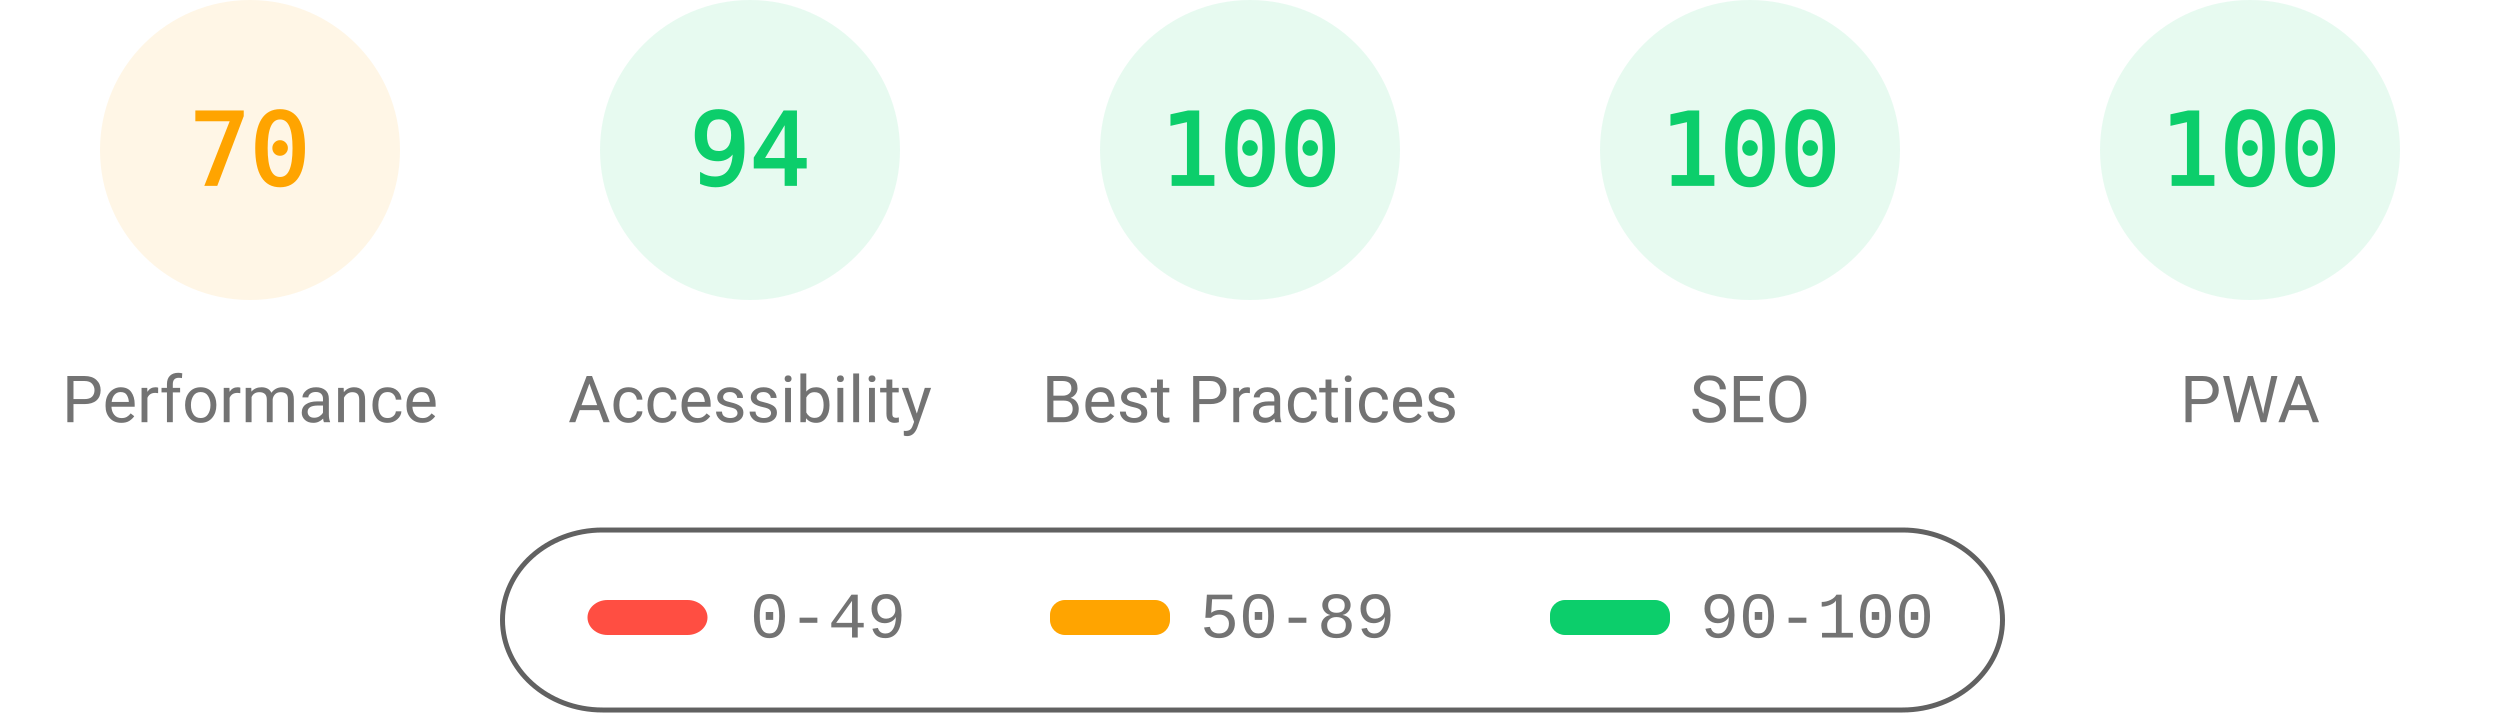
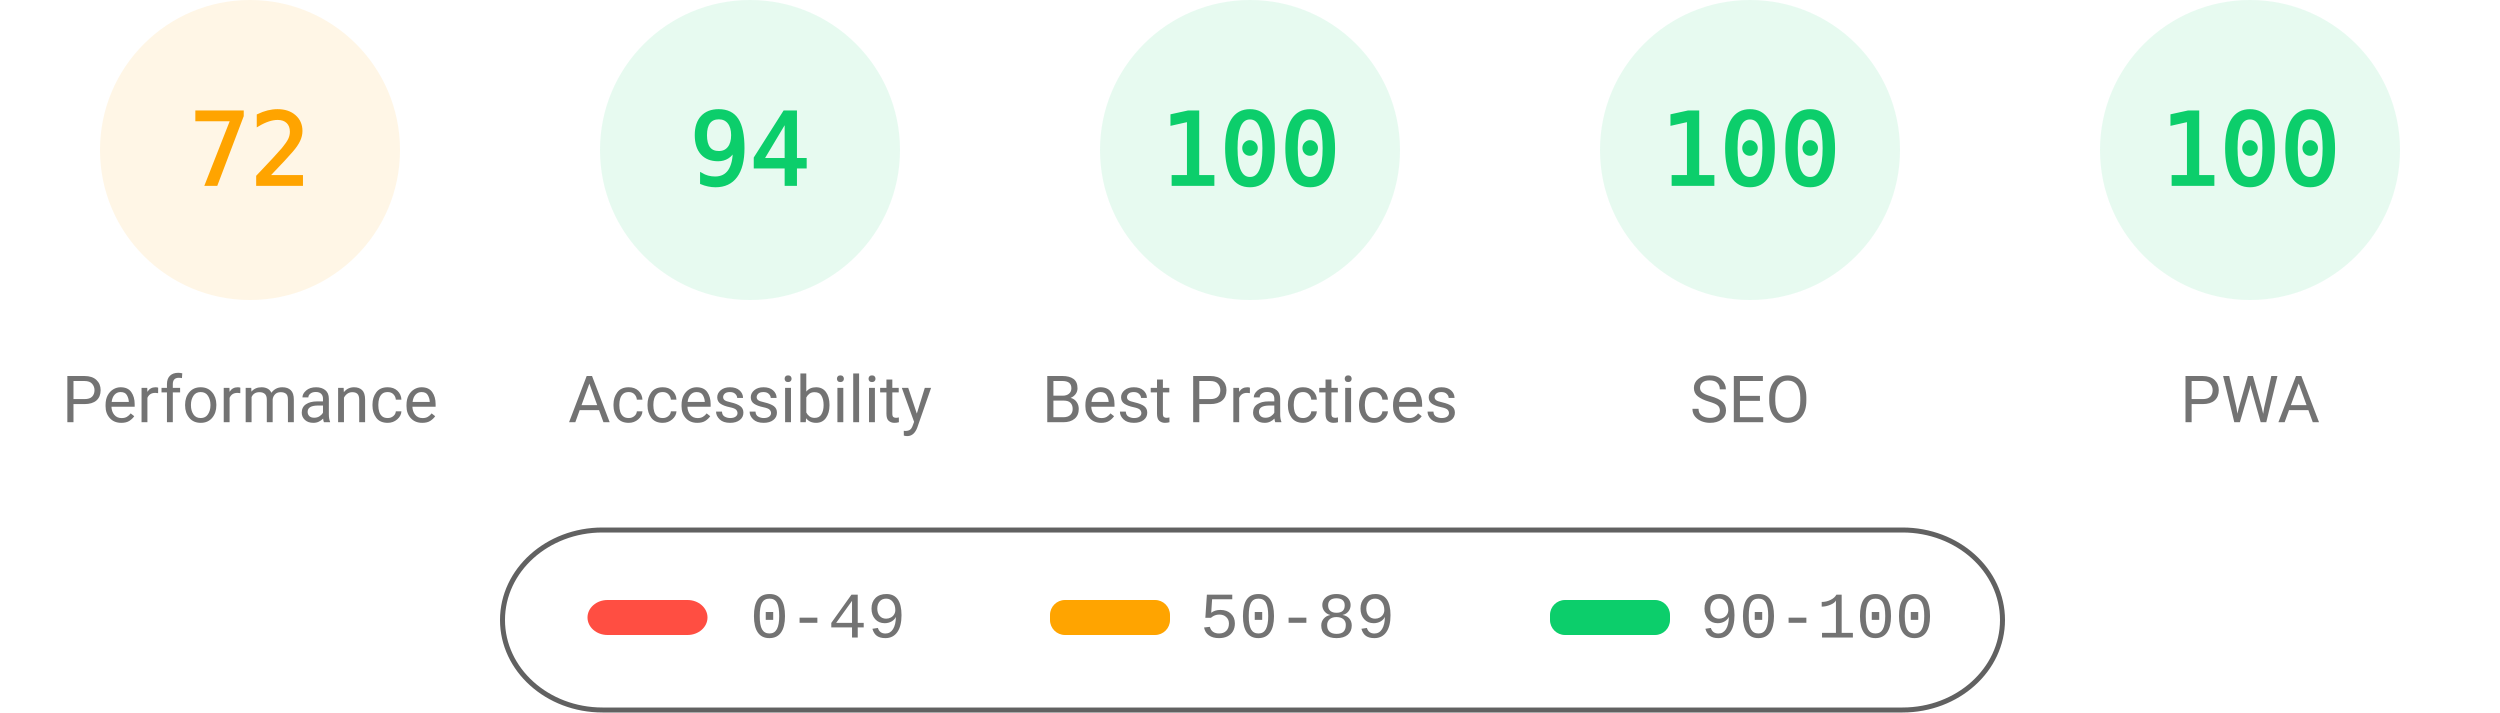
<svg xmlns="http://www.w3.org/2000/svg" fill="none" width="1000" height="285">
  <style>.gauge-base{opacity:.1}.gauge-arc{fill:none;animation-delay:250ms;stroke-linecap:round;transform:rotate(-90deg);transform-origin:100px 60px;animation:load-gauge 1s ease forwards}.guage-text{font-size:40px;font-family:monospace;text-align:center}.guage-red{color:#ff4e42;fill:#ff4e42;stroke:#ff4e42}.guage-orange{color:#ffa400;fill:#ffa400;stroke:#ffa400}.guage-green{color:#0cce6b;fill:#0cce6b;stroke:#0cce6b}.guage-undefined{color:#5c5c5c;fill:#5c5c5c;stroke:#5c5c5c}.guage-title{color:#737373;fill:#737373;stroke:none;font-size:26px;line-height:26px;font-family:Roboto,Halvetica,Arial,sans-serif}@keyframes load-gauge{from{stroke-dasharray:0 352.858}}</style>
  <svg class="guage-div guage-perf guage-orange" viewBox="0 0 200 200" width="200" height="200">
    <circle class="gauge-base" r="56" cx="100" cy="60" stroke-width="8" />
-     <circle class="gauge-arc guage-arc-1" r="56" cx="100" cy="60" stroke-width="8" style="stroke-dasharray:246.301,351.858" />
-     <text class="guage-text" x="100" y="60" alignment-baseline="central" dominant-baseline="central" text-anchor="middle">70</text>
+     <circle class="gauge-arc guage-arc-1" r="56" cx="100" cy="60" stroke-width="8" style="stroke-dasharray:253.338,351.858" />
+     <text class="guage-text" x="100" y="60" alignment-baseline="central" dominant-baseline="central" text-anchor="middle">72</text>
    <text class="guage-title" x="100" y="160" alignment-baseline="central" dominant-baseline="central" text-anchor="middle">Performance</text>
  </svg>
  <svg class="guage-div guage-acc guage-green" viewBox="0 0 200 200" width="200" height="200" x="200">
    <circle class="gauge-base" r="56" cx="100" cy="60" stroke-width="8" />
    <circle class="gauge-arc guage-arc-2" r="56" cx="100" cy="60" stroke-width="8" style="stroke-dasharray:330.747,351.858" />
    <text class="guage-text" x="100" y="60" alignment-baseline="central" dominant-baseline="central" text-anchor="middle">94</text>
    <text class="guage-title" x="100" y="160" alignment-baseline="central" dominant-baseline="central" text-anchor="middle">Accessibility</text>
  </svg>
  <svg class="guage-div guage-best guage-green" viewBox="0 0 200 200" width="200" height="200" x="400">
    <circle class="gauge-base" r="56" cx="100" cy="60" stroke-width="8" />
    <circle class="gauge-arc guage-arc-3" r="56" cx="100" cy="60" stroke-width="8" style="stroke-dasharray:351.858,351.858" />
    <text class="guage-text" x="100" y="60" alignment-baseline="central" dominant-baseline="central" text-anchor="middle">100</text>
    <text class="guage-title" x="100" y="160" alignment-baseline="central" dominant-baseline="central" text-anchor="middle">Best Practices</text>
  </svg>
  <svg class="guage-div guage-seo guage-green" viewBox="0 0 200 200" width="200" height="200" x="600">
    <circle class="gauge-base" r="56" cx="100" cy="60" stroke-width="8" />
    <circle class="gauge-arc guage-arc-4" r="56" cx="100" cy="60" stroke-width="8" style="stroke-dasharray:351.858,351.858" />
    <text class="guage-text" x="100" y="60" alignment-baseline="central" dominant-baseline="central" text-anchor="middle">100</text>
    <text class="guage-title" x="100" y="160" alignment-baseline="central" dominant-baseline="central" text-anchor="middle">SEO</text>
  </svg>
  <svg class="guage-div guage-pwa guage-green" viewBox="0 0 200 200" width="200" height="200" x="800">
    <circle class="gauge-base" r="56" cx="100" cy="60" stroke-width="8" />
    <circle class="gauge-arc guage-arc-4" r="56" cx="100" cy="60" stroke-width="8" style="stroke-dasharray:351.858,351.858" />
    <text class="guage-text" x="100" y="60" alignment-baseline="central" dominant-baseline="central" text-anchor="middle">100</text>
    <text class="guage-title" x="100" y="160" alignment-baseline="central" dominant-baseline="central" text-anchor="middle">PWA</text>
  </svg>
  <svg width="604" height="76" x="200" y="210">
    <path fill="none" id="canvas_background" d="M-1-1h604v80H-1z" />
    <rect fill-opacity="0" stroke="#616161" stroke-width="2" rx="40" id="svg_2" height="72" width="600" y="2" x="1" fill="#000" />
    <rect stroke="#000" rx="8" id="svg_3" height="14" width="48" y="30" x="35" stroke-opacity="null" stroke-width="0" fill="#ff4e42" />
    <rect stroke="#000" rx="6" id="svg_4" height="14" width="48" y="30" x="220" stroke-opacity="null" stroke-width="0" fill="#ffa400" />
    <rect stroke="#000" rx="6" id="svg_5" height="14" width="48" y="30" x="420" stroke-opacity="null" stroke-width="0" fill="#0cce6b" />
    <text xml:space="preserve" text-anchor="start" font-family="'Courier New', Courier, monospace" font-size="26" id="svg_6" y="45" x="100" stroke-opacity="null" stroke-width="0" stroke="#000" fill="#737373">0-49</text>
    <text xml:space="preserve" text-anchor="start" font-family="'Courier New', Courier, monospace" font-size="26" id="svg_7" y="45" x="280" stroke-opacity="null" stroke-width="0" stroke="#000" fill="#737373">50-89</text>
    <text xml:space="preserve" text-anchor="start" font-family="'Courier New', Courier, monospace" font-size="26" id="svg_8" y="45" x="480" stroke-opacity="null" stroke-width="0" stroke="#000" fill="#737373">90-100</text>
  </svg>
</svg>
